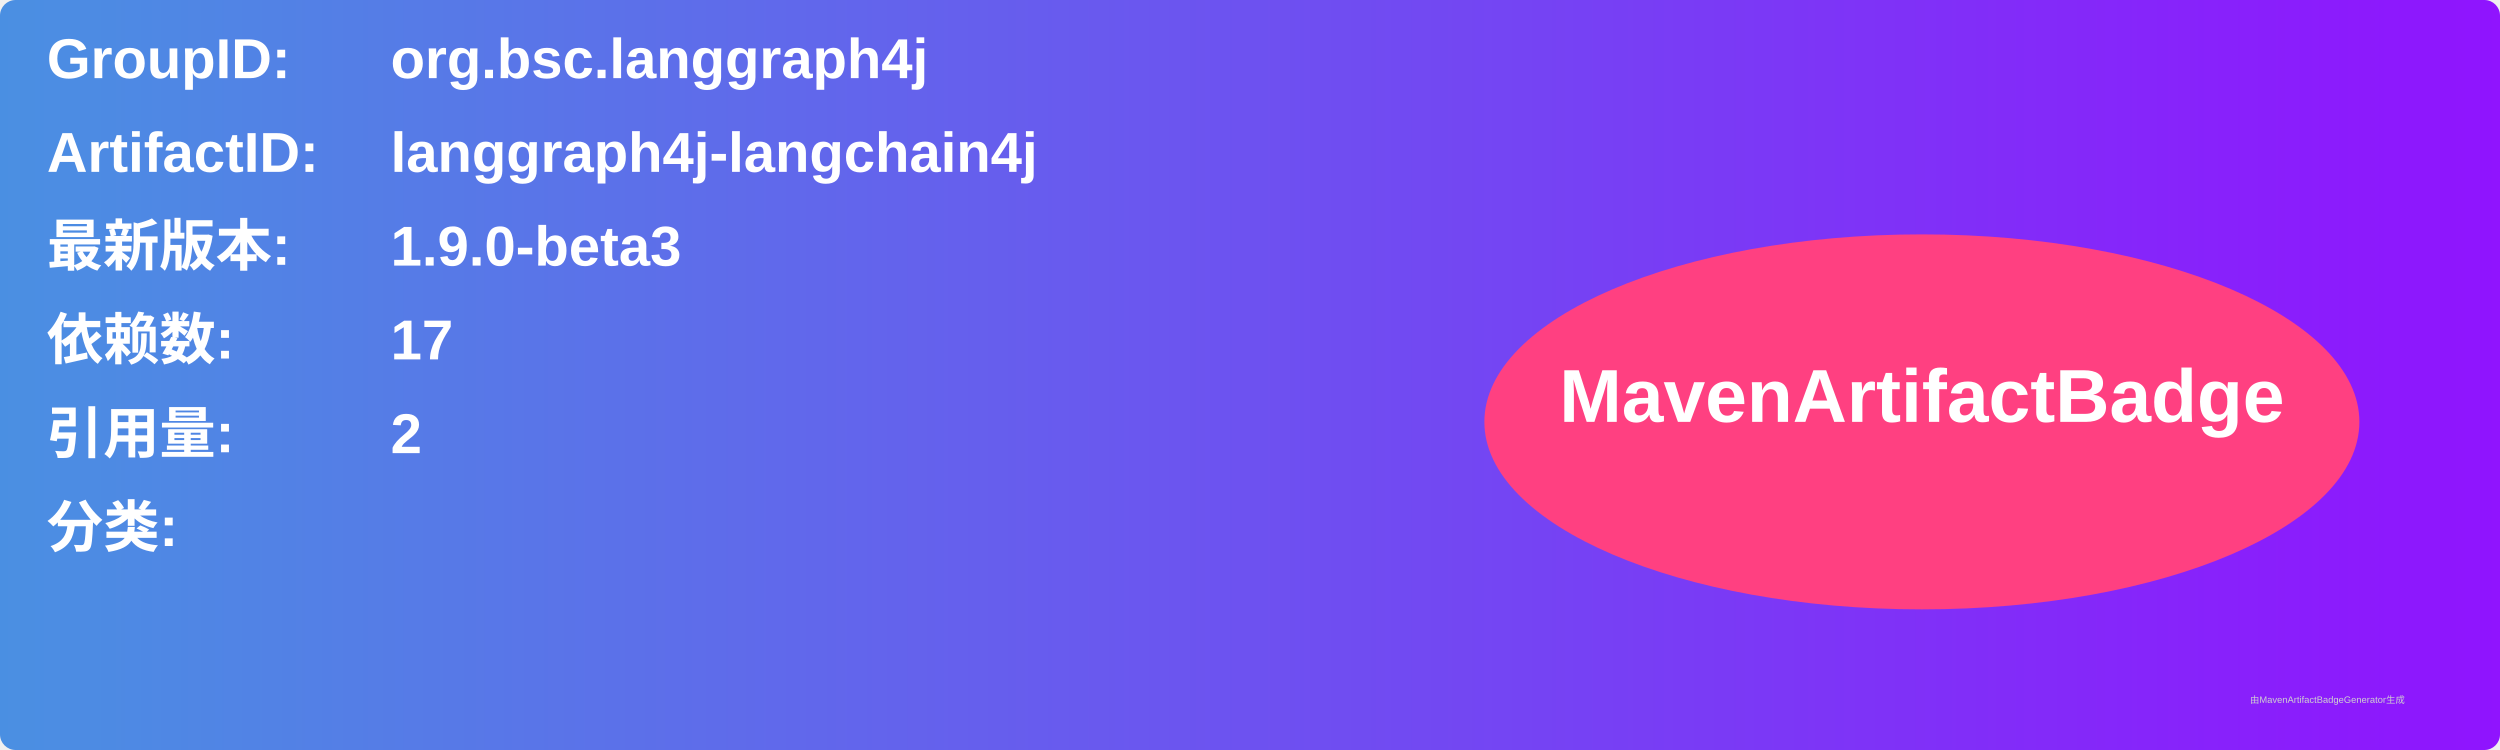
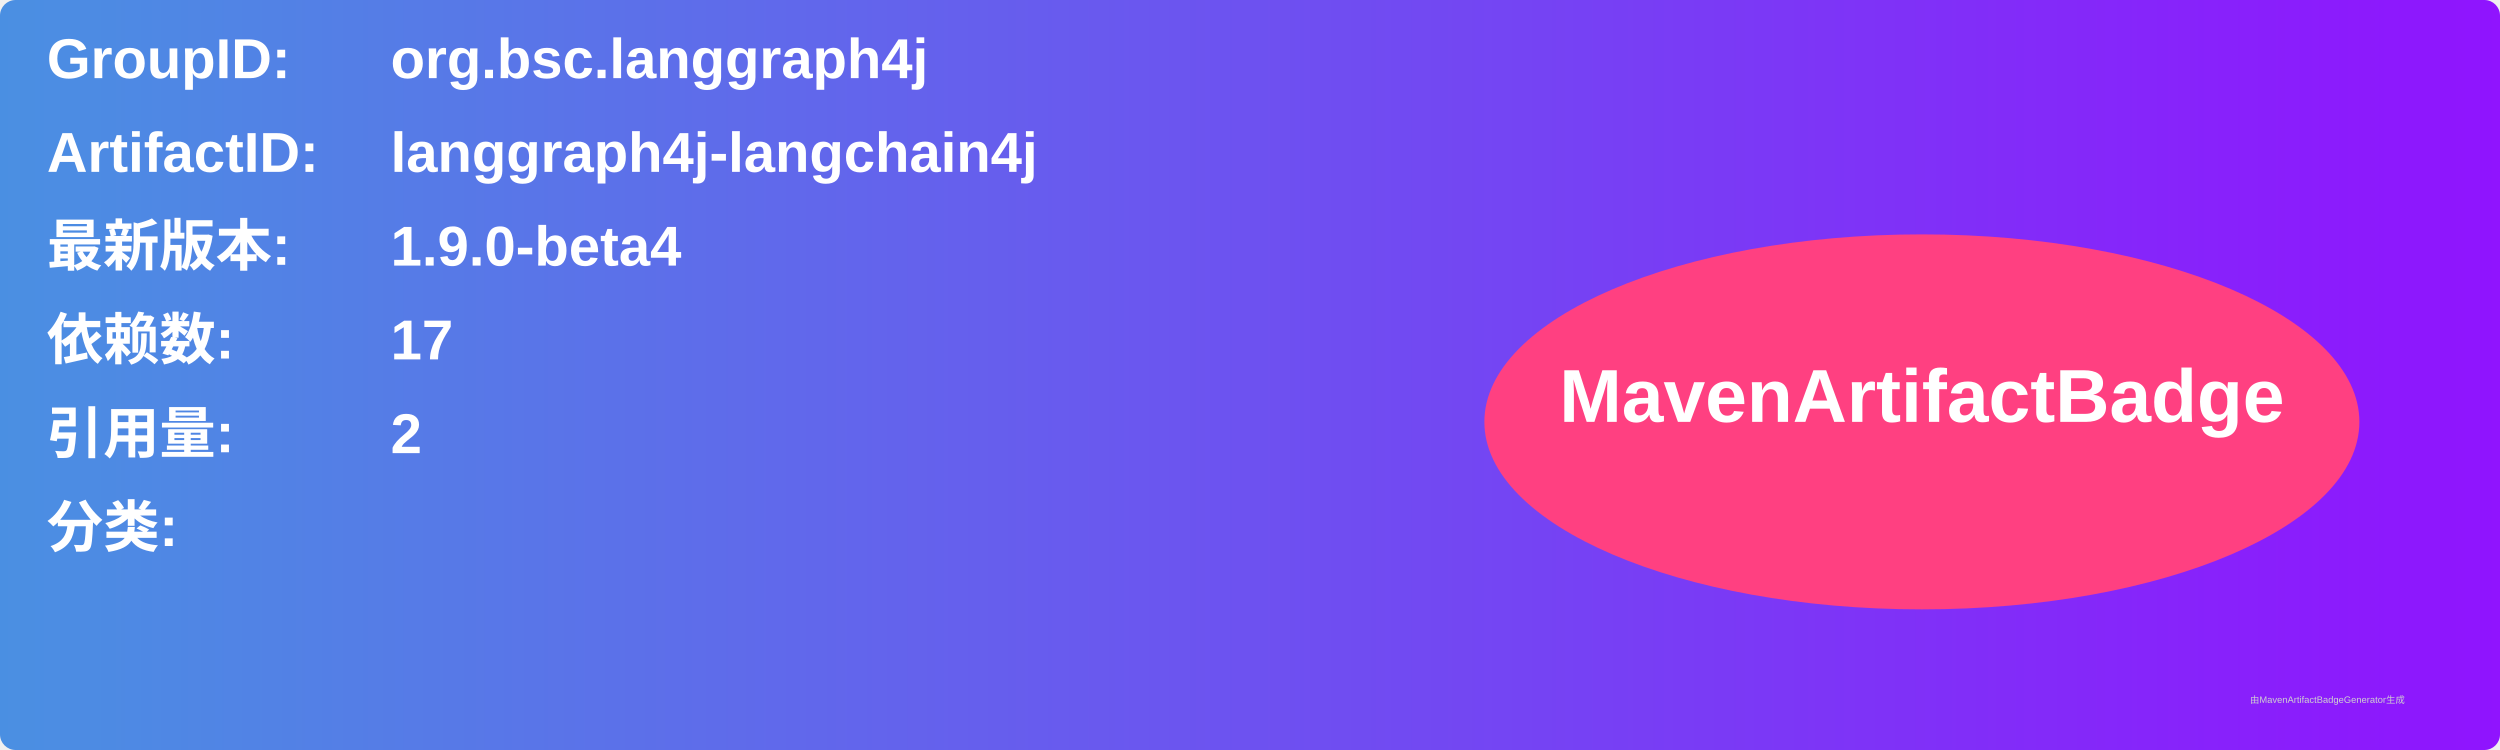
<svg xmlns="http://www.w3.org/2000/svg" width="800" height="240" viewBox="0 0 800 240">
  <linearGradient id="grad" x1="0%" y1="0%" x2="100%" y2="0%">
    <stop offset="0%" stop-color="#4a90e2" />
    <stop offset="100%" stop-color="#9013fe" />
  </linearGradient>
  <rect width="100%" height="100%" rx="5" ry="5" fill="url(#grad)" />
  <g transform="translate(15, 15)">
    <text x="0" y="10" font-family="Arial" font-size="18" fill="white" font-weight="bold" width="260">GroupID:</text>
    <text x="110" y="10" font-family="Arial" font-size="18" fill="white" font-weight="bold" width="460">org.bsc.langgraph4j</text>
    <text x="0" y="40" font-family="Arial" font-size="18" fill="white" font-weight="bold" width="260">ArtifactID:</text>
    <text x="110" y="40" font-family="Arial" font-size="18" fill="white" font-weight="bold" width="460">langgraph4j-langchain4j</text>
    <text x="0" y="70" font-family="Arial" font-size="18" fill="white" font-weight="bold">最新版本:</text>
    <text x="110" y="70" font-family="Arial" font-size="18" fill="white" font-weight="bold">
-       <tspan font-weight="bold">1.9.0-beta3</tspan>
+       <tspan font-weight="bold">1.9.0-beta4</tspan>
    </text>
    <text x="0" y="100" font-family="Arial" font-size="18" fill="white" font-weight="bold">依赖数: </text>
    <text x="110" y="100" font-family="Arial" font-size="18" fill="white">
      <tspan font-weight="bold">17</tspan>
    </text>
    <text x="0" y="130" font-family="Arial" font-size="18" fill="white" font-weight="bold">引用量: </text>
    <text x="110" y="130" font-family="Arial" font-size="18" fill="white">
      <tspan font-weight="bold">2</tspan>
    </text>
    <text x="0" y="160" font-family="Arial" font-size="18" fill="white" font-weight="bold">分类:</text>
    <text x="10" y="190" font-family="Arial" font-size="10" fill="white">
      <tspan font-weight="bold" />
    </text>
    <ellipse cx="600" cy="120" rx="140" ry="60" fill="#ff4081" />
    <text x="600" y="120" text-anchor="middle" font-family="Arial" font-size="24" fill="white" font-weight="bold">MavenArtifactBadge</text>
  </g>
  <text x="720" y="225" font-family="Arial" font-size="3" fill="#d0d0d0">由MavenArtifactBadgeGenerator生成</text>
</svg>
